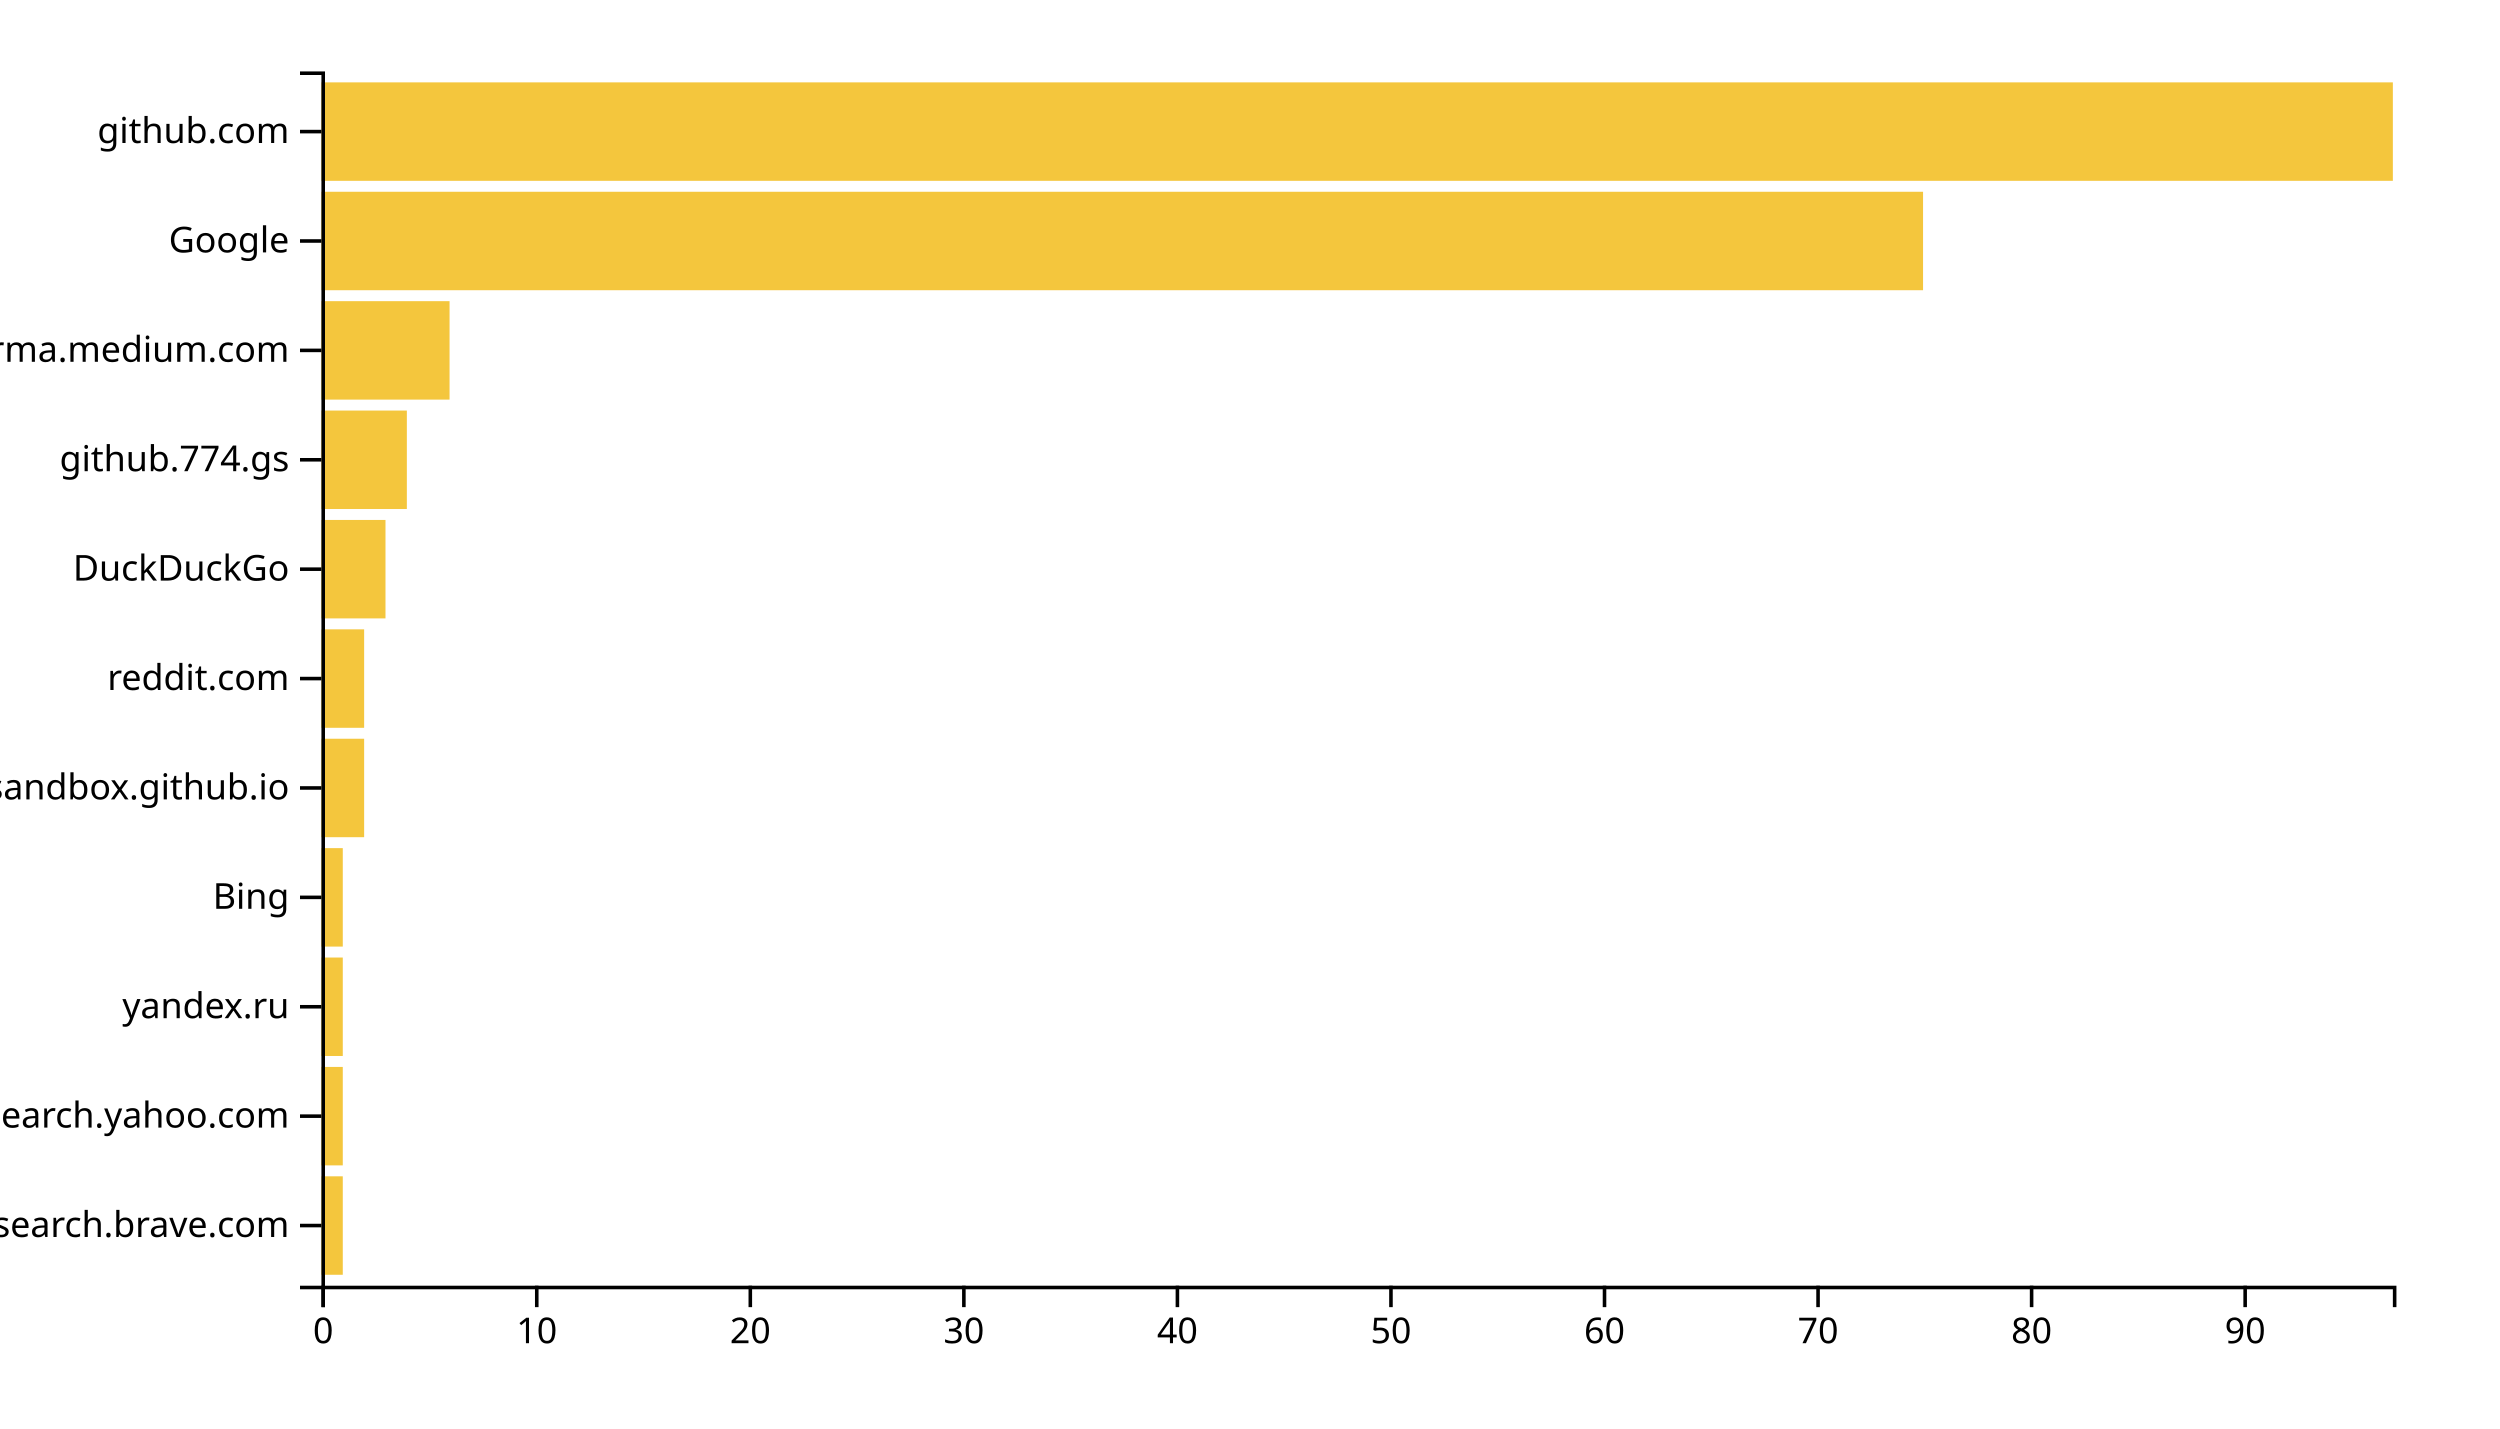
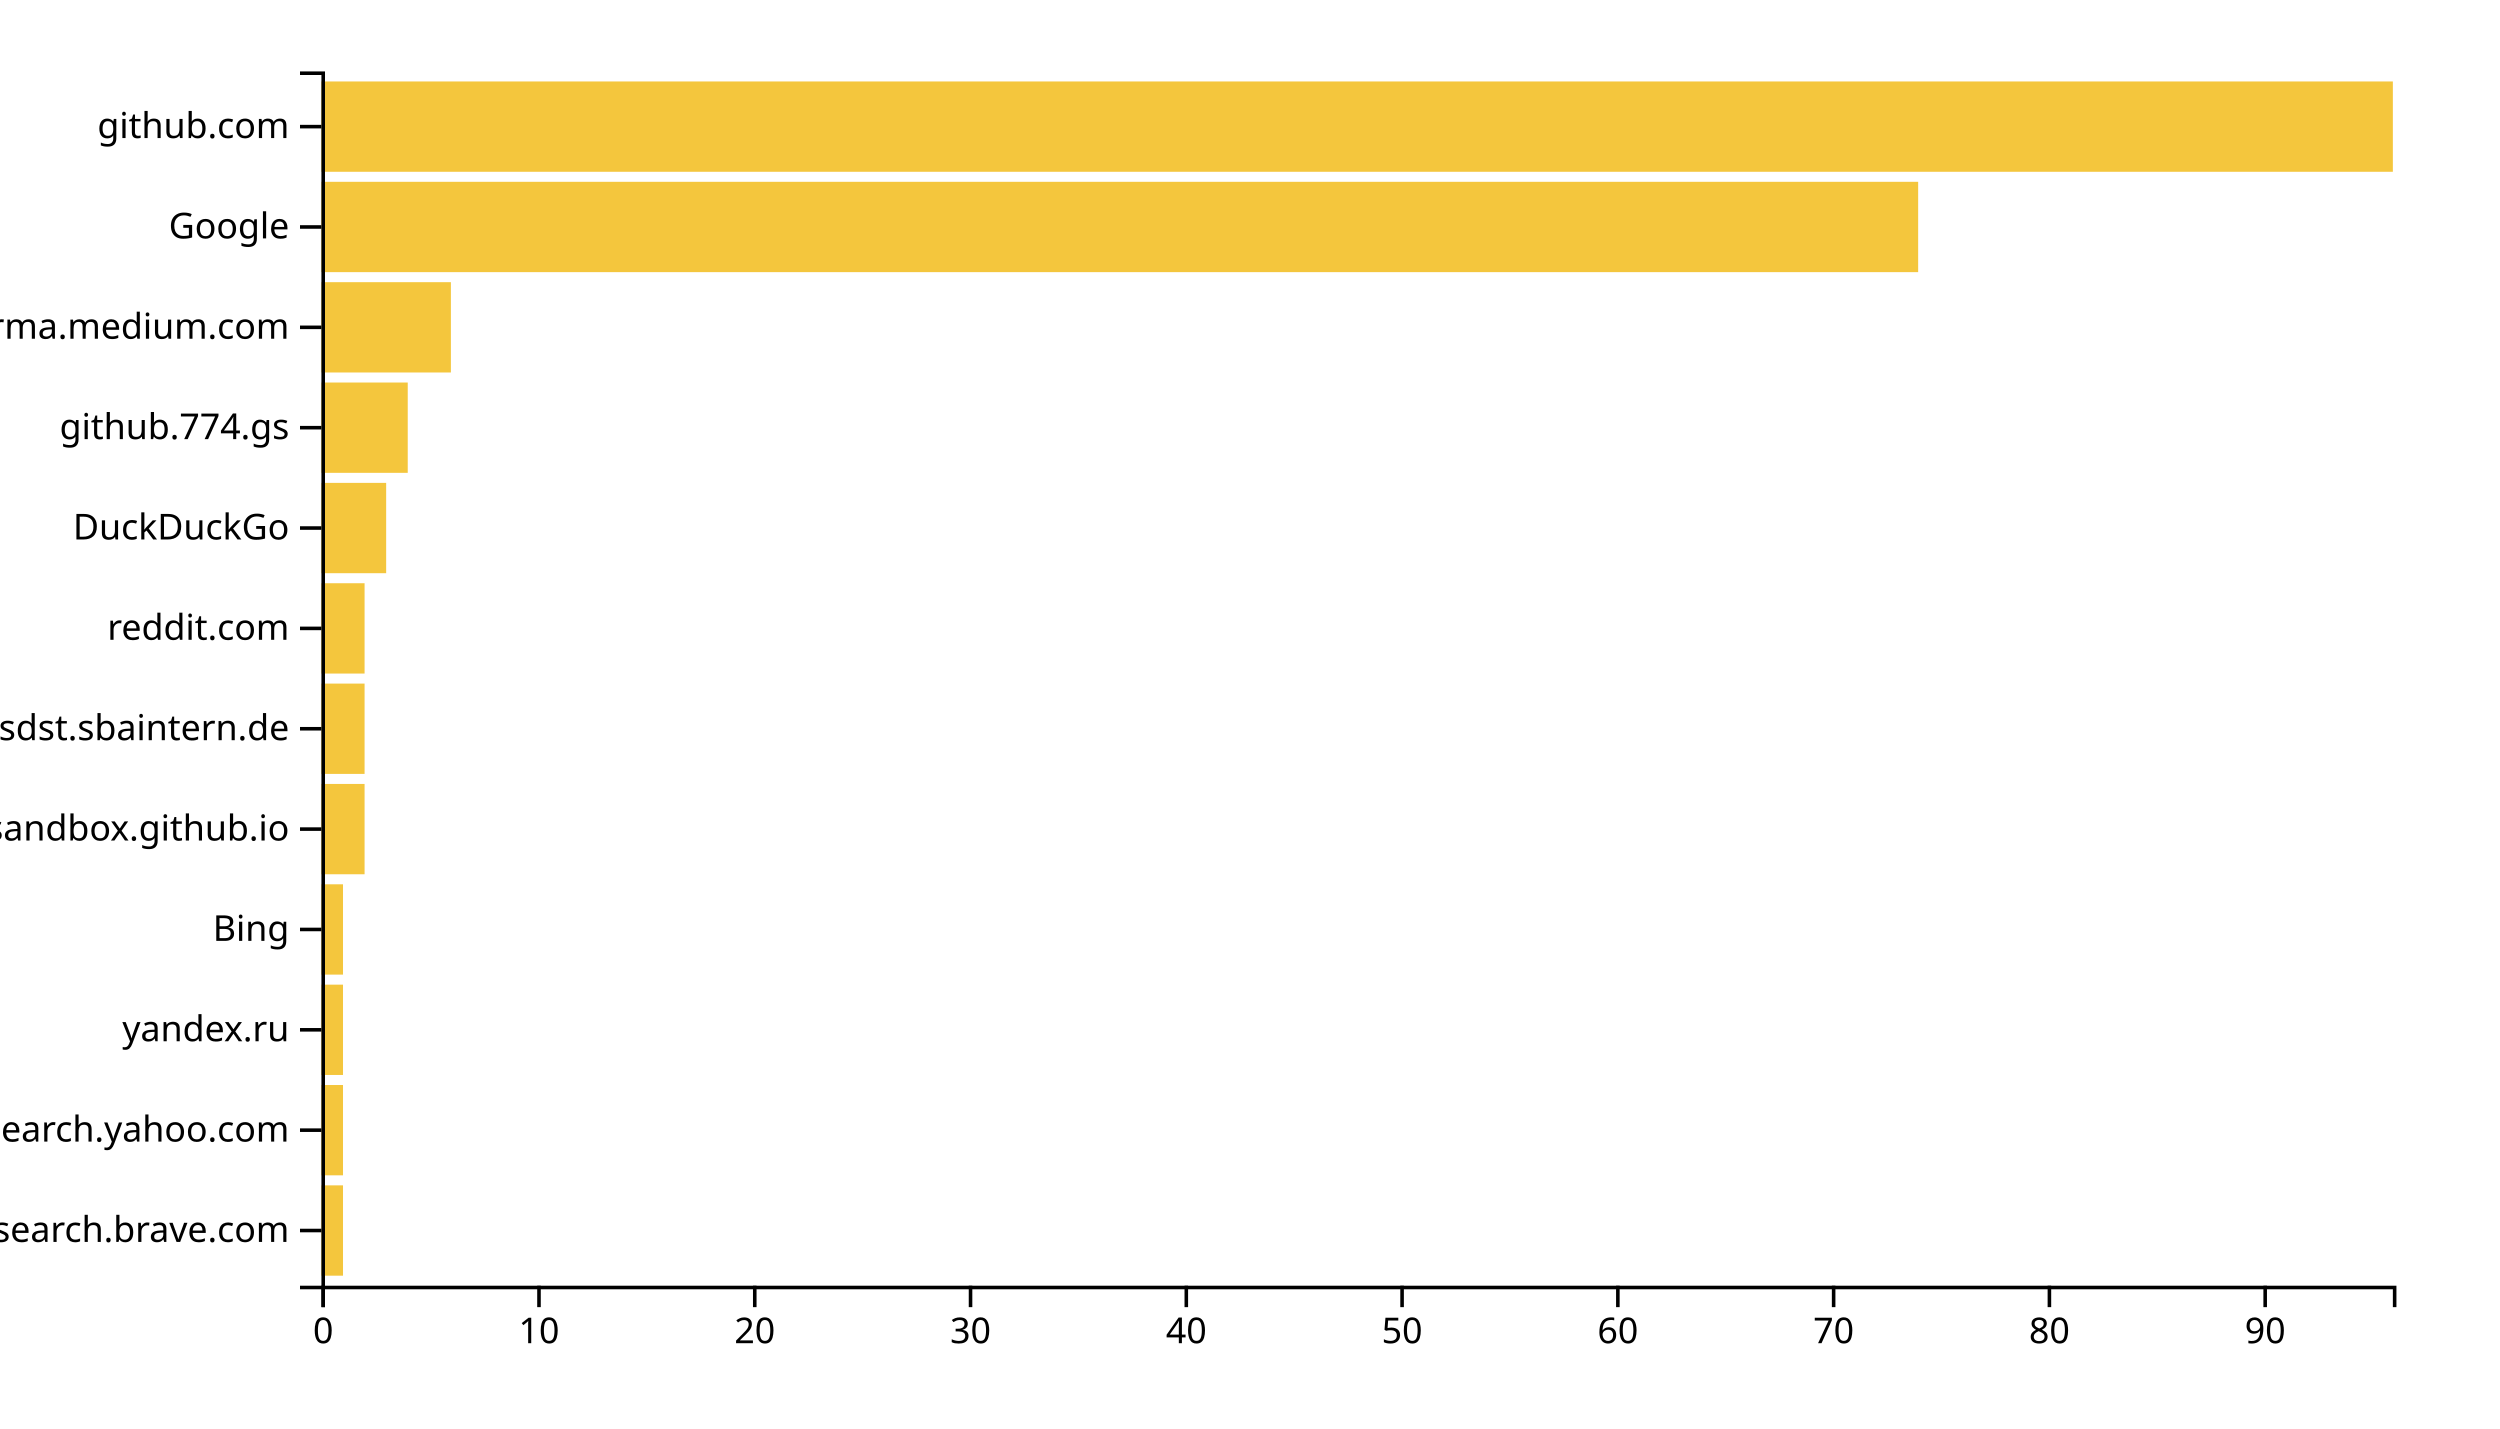
<svg xmlns="http://www.w3.org/2000/svg" width="700" height="400">
  <g transform="translate(90,20)">
-     <rect class="bar" width="5.979" y="309.369" height="27.568" style="fill: #f4c63d; text-anchor: end;" />
-     <rect class="bar" width="5.979" y="278.739" height="27.568" style="fill: #f4c63d; text-anchor: end;" />
-     <rect class="bar" width="5.979" y="248.108" height="27.568" style="fill: #f4c63d; text-anchor: end;" />
-     <rect class="bar" width="5.979" y="217.477" height="27.568" style="fill: #f4c63d; text-anchor: end;" />
-     <rect class="bar" width="11.959" y="186.847" height="27.568" style="fill: #f4c63d; text-anchor: end;" />
-     <rect class="bar" width="11.959" y="156.216" height="27.568" style="fill: #f4c63d; text-anchor: end;" />
-     <rect class="bar" width="17.938" y="125.586" height="27.568" style="fill: #f4c63d; text-anchor: end;" />
-     <rect class="bar" width="23.918" y="94.955" height="27.568" style="fill: #f4c63d; text-anchor: end;" />
-     <rect class="bar" width="35.876" y="64.324" height="27.568" style="fill: #f4c63d; text-anchor: end;" />
-     <rect class="bar" width="448.454" y="33.694" height="27.568" style="fill: #f4c63d; text-anchor: end;" />
-     <rect class="bar" width="580" y="3.063" height="27.568" style="fill: #f4c63d; text-anchor: end;" />
+     <rect class="bar" width="6.042" y="311.901" height="25.289" style="fill: #f4c63d; text-anchor: end;" />
+     <rect class="bar" width="6.042" y="283.802" height="25.289" style="fill: #f4c63d; text-anchor: end;" />
+     <rect class="bar" width="6.042" y="255.702" height="25.289" style="fill: #f4c63d; text-anchor: end;" />
+     <rect class="bar" width="6.042" y="227.603" height="25.289" style="fill: #f4c63d; text-anchor: end;" />
+     <rect class="bar" width="12.083" y="199.504" height="25.289" style="fill: #f4c63d; text-anchor: end;" />
+     <rect class="bar" width="12.083" y="171.405" height="25.289" style="fill: #f4c63d; text-anchor: end;" />
+     <rect class="bar" width="12.083" y="143.306" height="25.289" style="fill: #f4c63d; text-anchor: end;" />
+     <rect class="bar" width="18.125" y="115.207" height="25.289" style="fill: #f4c63d; text-anchor: end;" />
+     <rect class="bar" width="24.167" y="87.107" height="25.289" style="fill: #f4c63d; text-anchor: end;" />
+     <rect class="bar" width="36.25" y="59.008" height="25.289" style="fill: #f4c63d; text-anchor: end;" />
+     <rect class="bar" width="447.083" y="30.909" height="25.289" style="fill: #f4c63d; text-anchor: end;" />
+     <rect class="bar" width="580" y="2.81" height="25.289" style="fill: #f4c63d; text-anchor: end;" />
    <g transform="translate(0,340)" fill="none" font-size="10" font-family="sans-serif" text-anchor="middle">
      <path class="domain" stroke="currentColor" d="M0.5,6V0.5H580.5V6" />
      <g class="tick" opacity="1" transform="translate(0.5,0)">
        <line stroke="currentColor" y2="6" />
        <text fill="currentColor" y="9" dy="0.71em">0</text>
      </g>
-       <g class="tick" opacity="1" transform="translate(60.29381,0)">
+       <g class="tick" opacity="1" transform="translate(60.91667,0)">
        <line stroke="currentColor" y2="6" />
        <text fill="currentColor" y="9" dy="0.71em">10</text>
      </g>
-       <g class="tick" opacity="1" transform="translate(120.0876,0)">
+       <g class="tick" opacity="1" transform="translate(121.3333,0)">
        <line stroke="currentColor" y2="6" />
        <text fill="currentColor" y="9" dy="0.71em">20</text>
      </g>
-       <g class="tick" opacity="1" transform="translate(179.8814,0)">
+       <g class="tick" opacity="1" transform="translate(181.75,0)">
        <line stroke="currentColor" y2="6" />
        <text fill="currentColor" y="9" dy="0.71em">30</text>
      </g>
-       <g class="tick" opacity="1" transform="translate(239.6753,0)">
+       <g class="tick" opacity="1" transform="translate(242.1667,0)">
        <line stroke="currentColor" y2="6" />
        <text fill="currentColor" y="9" dy="0.71em">40</text>
      </g>
-       <g class="tick" opacity="1" transform="translate(299.4691,0)">
+       <g class="tick" opacity="1" transform="translate(302.5833,0)">
        <line stroke="currentColor" y2="6" />
        <text fill="currentColor" y="9" dy="0.71em">50</text>
      </g>
-       <g class="tick" opacity="1" transform="translate(359.2629,0)">
+       <g class="tick" opacity="1" transform="translate(363,0)">
        <line stroke="currentColor" y2="6" />
        <text fill="currentColor" y="9" dy="0.71em">60</text>
      </g>
-       <g class="tick" opacity="1" transform="translate(419.0567,0)">
+       <g class="tick" opacity="1" transform="translate(423.4167,0)">
        <line stroke="currentColor" y2="6" />
        <text fill="currentColor" y="9" dy="0.71em">70</text>
      </g>
-       <g class="tick" opacity="1" transform="translate(478.8505,0)">
+       <g class="tick" opacity="1" transform="translate(483.8333,0)">
        <line stroke="currentColor" y2="6" />
        <text fill="currentColor" y="9" dy="0.71em">80</text>
      </g>
-       <g class="tick" opacity="1" transform="translate(538.6443,0)">
+       <g class="tick" opacity="1" transform="translate(544.25,0)">
        <line stroke="currentColor" y2="6" />
        <text fill="currentColor" y="9" dy="0.71em">90</text>
      </g>
    </g>
    <g fill="none" font-size="10" font-family="sans-serif" text-anchor="end">
      <path class="domain" stroke="currentColor" d="M-6,340.5H0.5V0.5H-6" />
-       <g class="tick" opacity="1" transform="translate(0,323.1532)">
+       <g class="tick" opacity="1" transform="translate(0,324.5455)">
        <line stroke="currentColor" x2="-6" />
        <text fill="currentColor" x="-9" dy="0.32em">search.brave.com</text>
      </g>
-       <g class="tick" opacity="1" transform="translate(0,292.5225)">
+       <g class="tick" opacity="1" transform="translate(0,296.4463)">
        <line stroke="currentColor" x2="-6" />
        <text fill="currentColor" x="-9" dy="0.32em">in.search.yahoo.com</text>
      </g>
-       <g class="tick" opacity="1" transform="translate(0,261.8919)">
+       <g class="tick" opacity="1" transform="translate(0,268.3471)">
        <line stroke="currentColor" x2="-6" />
        <text fill="currentColor" x="-9" dy="0.32em">yandex.ru</text>
      </g>
-       <g class="tick" opacity="1" transform="translate(0,231.2613)">
+       <g class="tick" opacity="1" transform="translate(0,240.2479)">
        <line stroke="currentColor" x2="-6" />
        <text fill="currentColor" x="-9" dy="0.32em">Bing</text>
      </g>
-       <g class="tick" opacity="1" transform="translate(0,200.6306)">
+       <g class="tick" opacity="1" transform="translate(0,212.1488)">
        <line stroke="currentColor" x2="-6" />
        <text fill="currentColor" x="-9" dy="0.32em">patternsandbox.github.io</text>
      </g>
-       <g class="tick" opacity="1" transform="translate(0,170)">
+       <g class="tick" opacity="1" transform="translate(0,184.0496)">
+         <line stroke="currentColor" x2="-6" />
+         <text fill="currentColor" x="-9" dy="0.32em">confluence.webapp.sdst.sbaintern.de</text>
+       </g>
+       <g class="tick" opacity="1" transform="translate(0,155.9504)">
        <line stroke="currentColor" x2="-6" />
        <text fill="currentColor" x="-9" dy="0.32em">reddit.com</text>
      </g>
-       <g class="tick" opacity="1" transform="translate(0,139.3694)">
+       <g class="tick" opacity="1" transform="translate(0,127.8512)">
        <line stroke="currentColor" x2="-6" />
        <text fill="currentColor" x="-9" dy="0.32em">DuckDuckGo</text>
      </g>
-       <g class="tick" opacity="1" transform="translate(0,108.7387)">
+       <g class="tick" opacity="1" transform="translate(0,99.75207)">
        <line stroke="currentColor" x2="-6" />
        <text fill="currentColor" x="-9" dy="0.32em">github.774.gs</text>
      </g>
-       <g class="tick" opacity="1" transform="translate(0,78.10811)">
+       <g class="tick" opacity="1" transform="translate(0,71.65289)">
        <line stroke="currentColor" x2="-6" />
        <text fill="currentColor" x="-9" dy="0.32em">xgirma.medium.com</text>
      </g>
-       <g class="tick" opacity="1" transform="translate(0,47.47748)">
+       <g class="tick" opacity="1" transform="translate(0,43.55372)">
        <line stroke="currentColor" x2="-6" />
        <text fill="currentColor" x="-9" dy="0.32em">Google</text>
      </g>
-       <g class="tick" opacity="1" transform="translate(0,16.84685)">
+       <g class="tick" opacity="1" transform="translate(0,15.45455)">
        <line stroke="currentColor" x2="-6" />
        <text fill="currentColor" x="-9" dy="0.32em">github.com</text>
      </g>
    </g>
  </g>
</svg>
